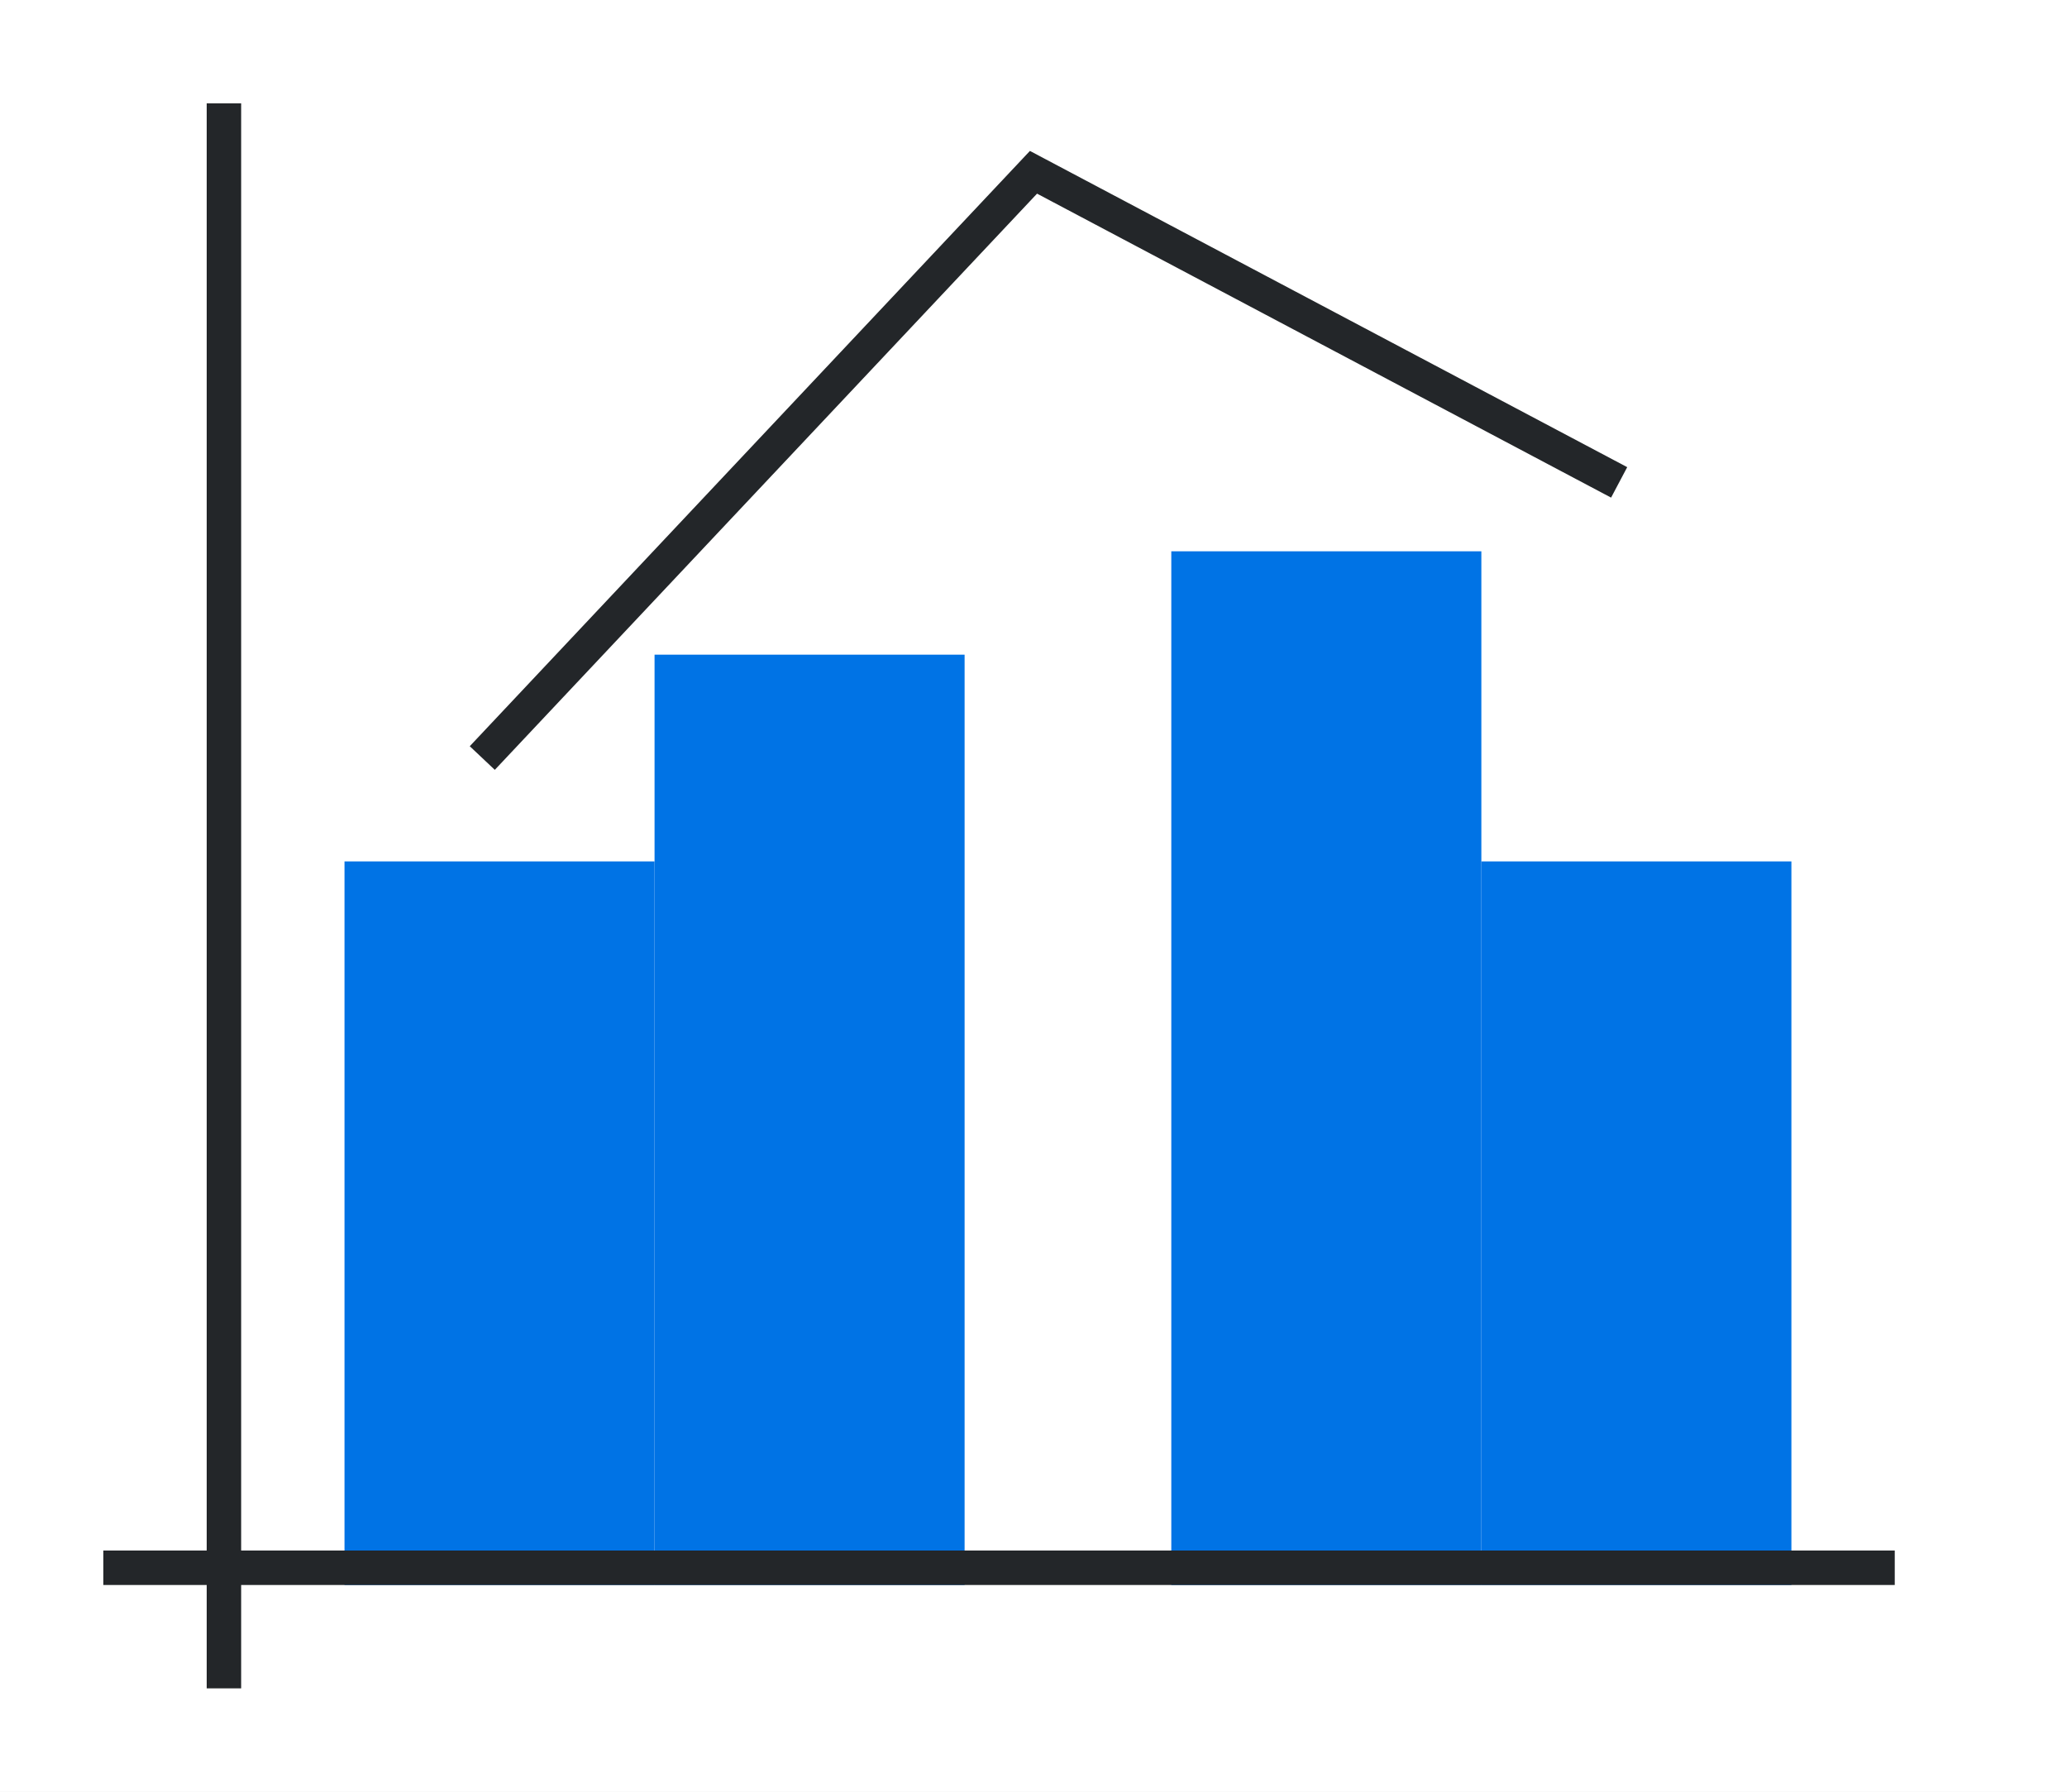
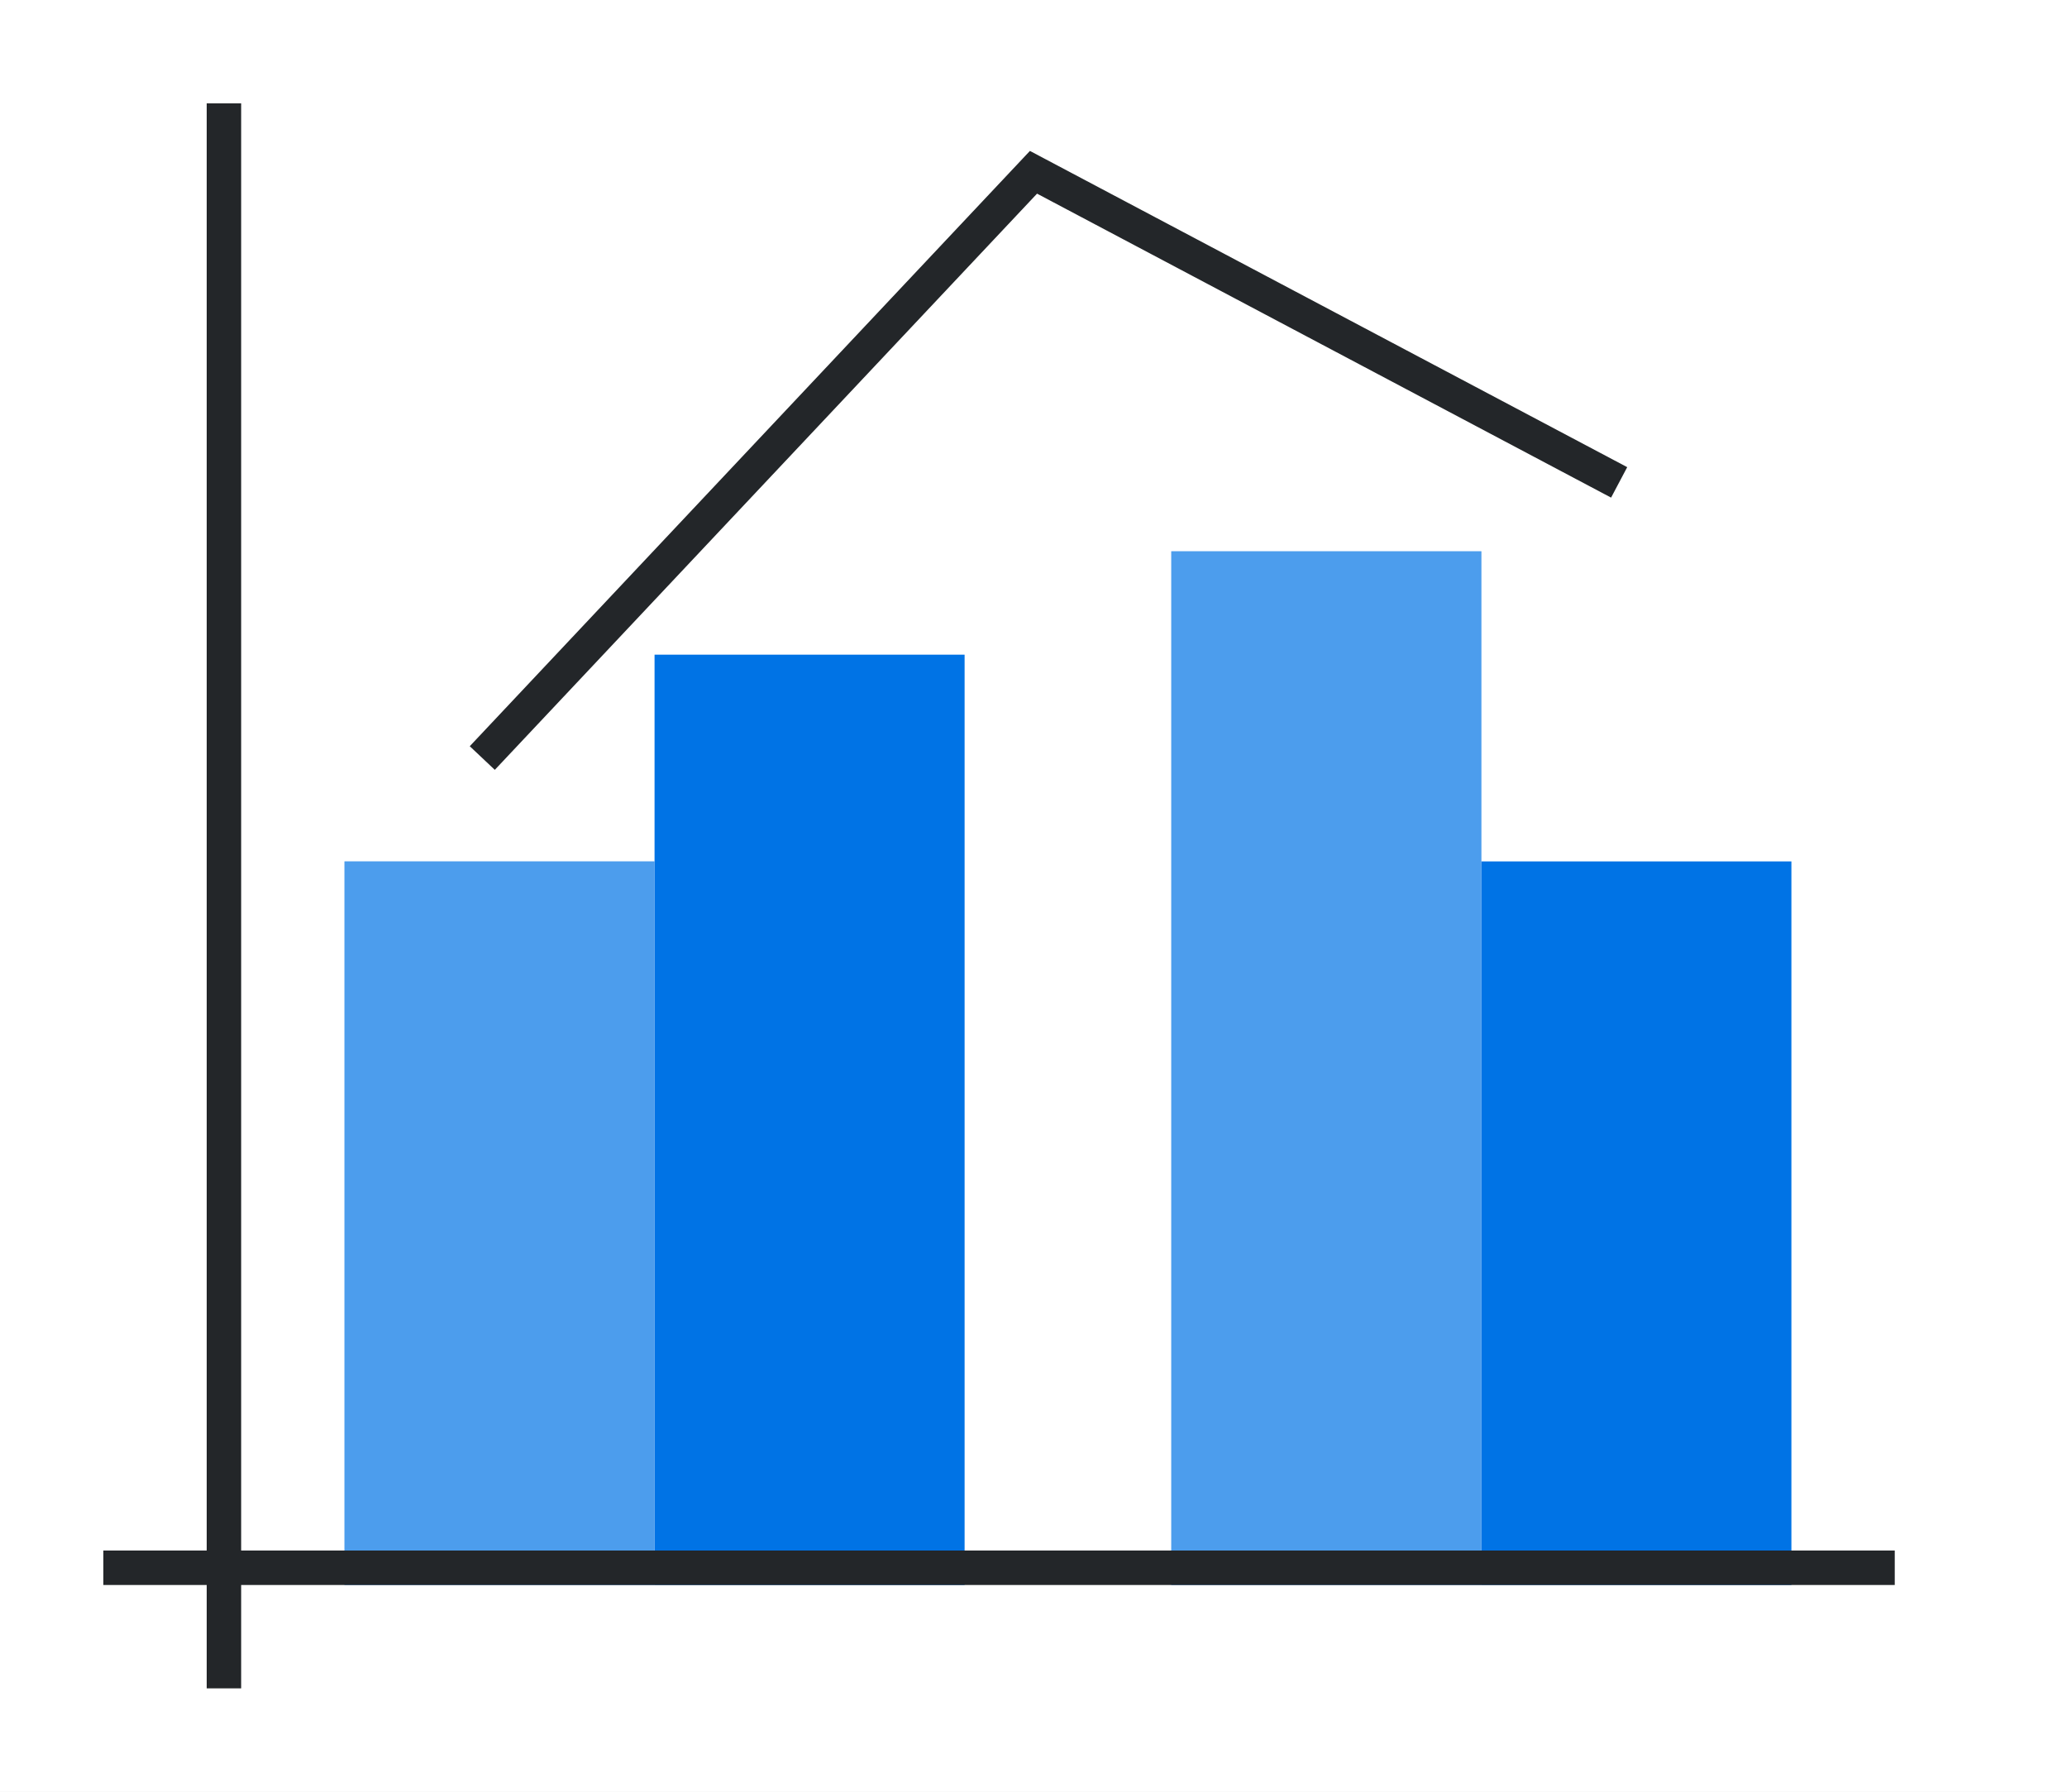
<svg xmlns="http://www.w3.org/2000/svg" xmlns:xlink="http://www.w3.org/1999/xlink" height="52" width="60">
  <linearGradient id="c" gradientTransform="matrix(1 0 0 1.16667 -2 -1174.756)" gradientUnits="userSpaceOnUse" x1="16" x2="16" xlink:href="#a" y1="1046.362" y2="1017.696" />
  <linearGradient id="a">
-     <stop offset="0" stop-color="#0073E5" />
+     <stop offset="0" stop-color="#e95420" />
    <stop offset="1" stop-color="#fe865c" />
  </linearGradient>
  <linearGradient id="d" gradientTransform="matrix(1 0 0 .9 -26 -895.726)" gradientUnits="userSpaceOnUse" x1="101" x2="36" xlink:href="#b" y1="959.695" y2="947.195" />
  <linearGradient id="b">
-     <stop offset="0" stop-color="#0073E5" />
+     <stop offset="0" stop-color="#77216f" />
    <stop offset="1" stop-color="#a25f9e" />
  </linearGradient>
  <linearGradient id="e" gradientTransform="matrix(1 0 0 1.66667 22 -1697.937)" gradientUnits="userSpaceOnUse" x1="16" x2="16" xlink:href="#a" y1="1046.362" y2="1020.562" />
  <linearGradient id="f" gradientTransform="matrix(1 0 0 .7 -2 -686.453)" gradientUnits="userSpaceOnUse" x1="50" x2="50" xlink:href="#b" y1="1046.362" y2="984.934" />
  <path d="M0 0h60v52H0z" fill="#fff" />
  <path d="M10 25h9v21h-9z" fill="url(#c)" style="fill:#0073E5;fill-opacity:1" />
  <path d="M19 19h9v27h-9z" fill="url(#d)" style="fill:#0073E5;fill-opacity:1" />
  <path d="M34 16h9v30h-9z" fill="url(#e)" style="fill:#0073E5;fill-opacity:1" />
  <path d="M43 25h9v21h-9z" fill="url(#f)" style="fill:#0073E5;fill-opacity:1" />
+   <path d="M10 25h9v21h-9z" fill="url(#c)" style="fill:#fff;fill-opacity:1;opacity:.3" />
+   <path d="M34 16h9v30h-9z" fill="url(#e)" style="fill:#fff;fill-opacity:1;opacity:.3" />
  <g fill="#232629">
    <path d="M3 45h52v1H3z" />
    <path d="M6 3h1v46H6z" />
    <path d="m29.896 4.38-16.26 17.277.727.686L30.103 5.62l16.663 8.822.468-.884z" fill-rule="evenodd" />
  </g>
</svg>
